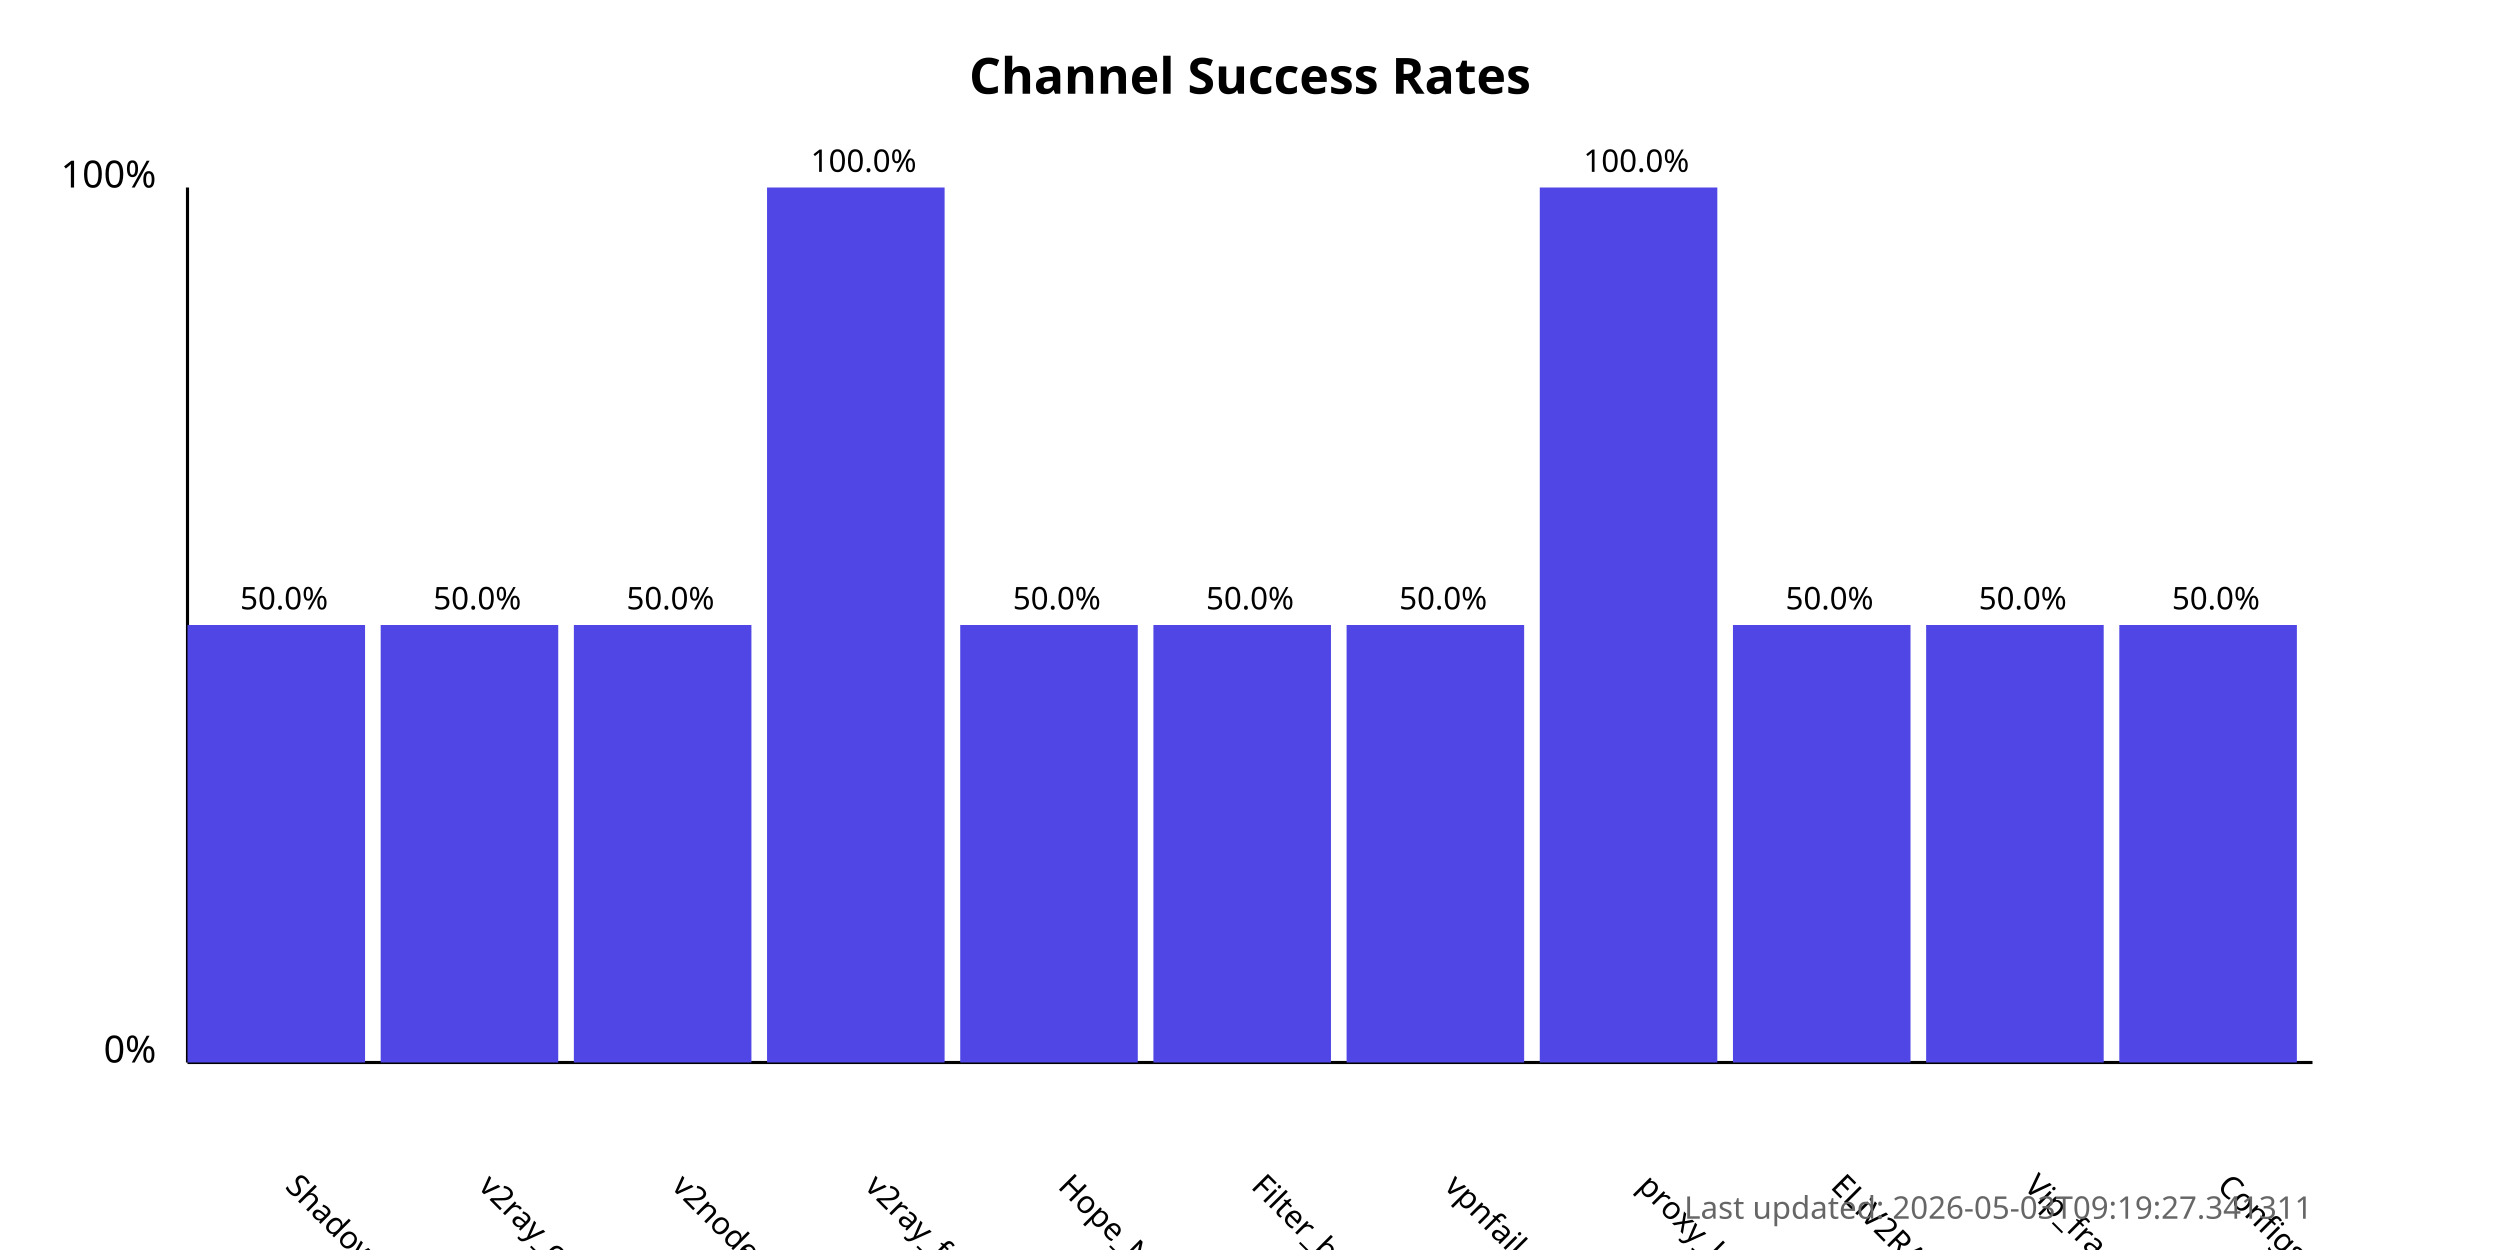
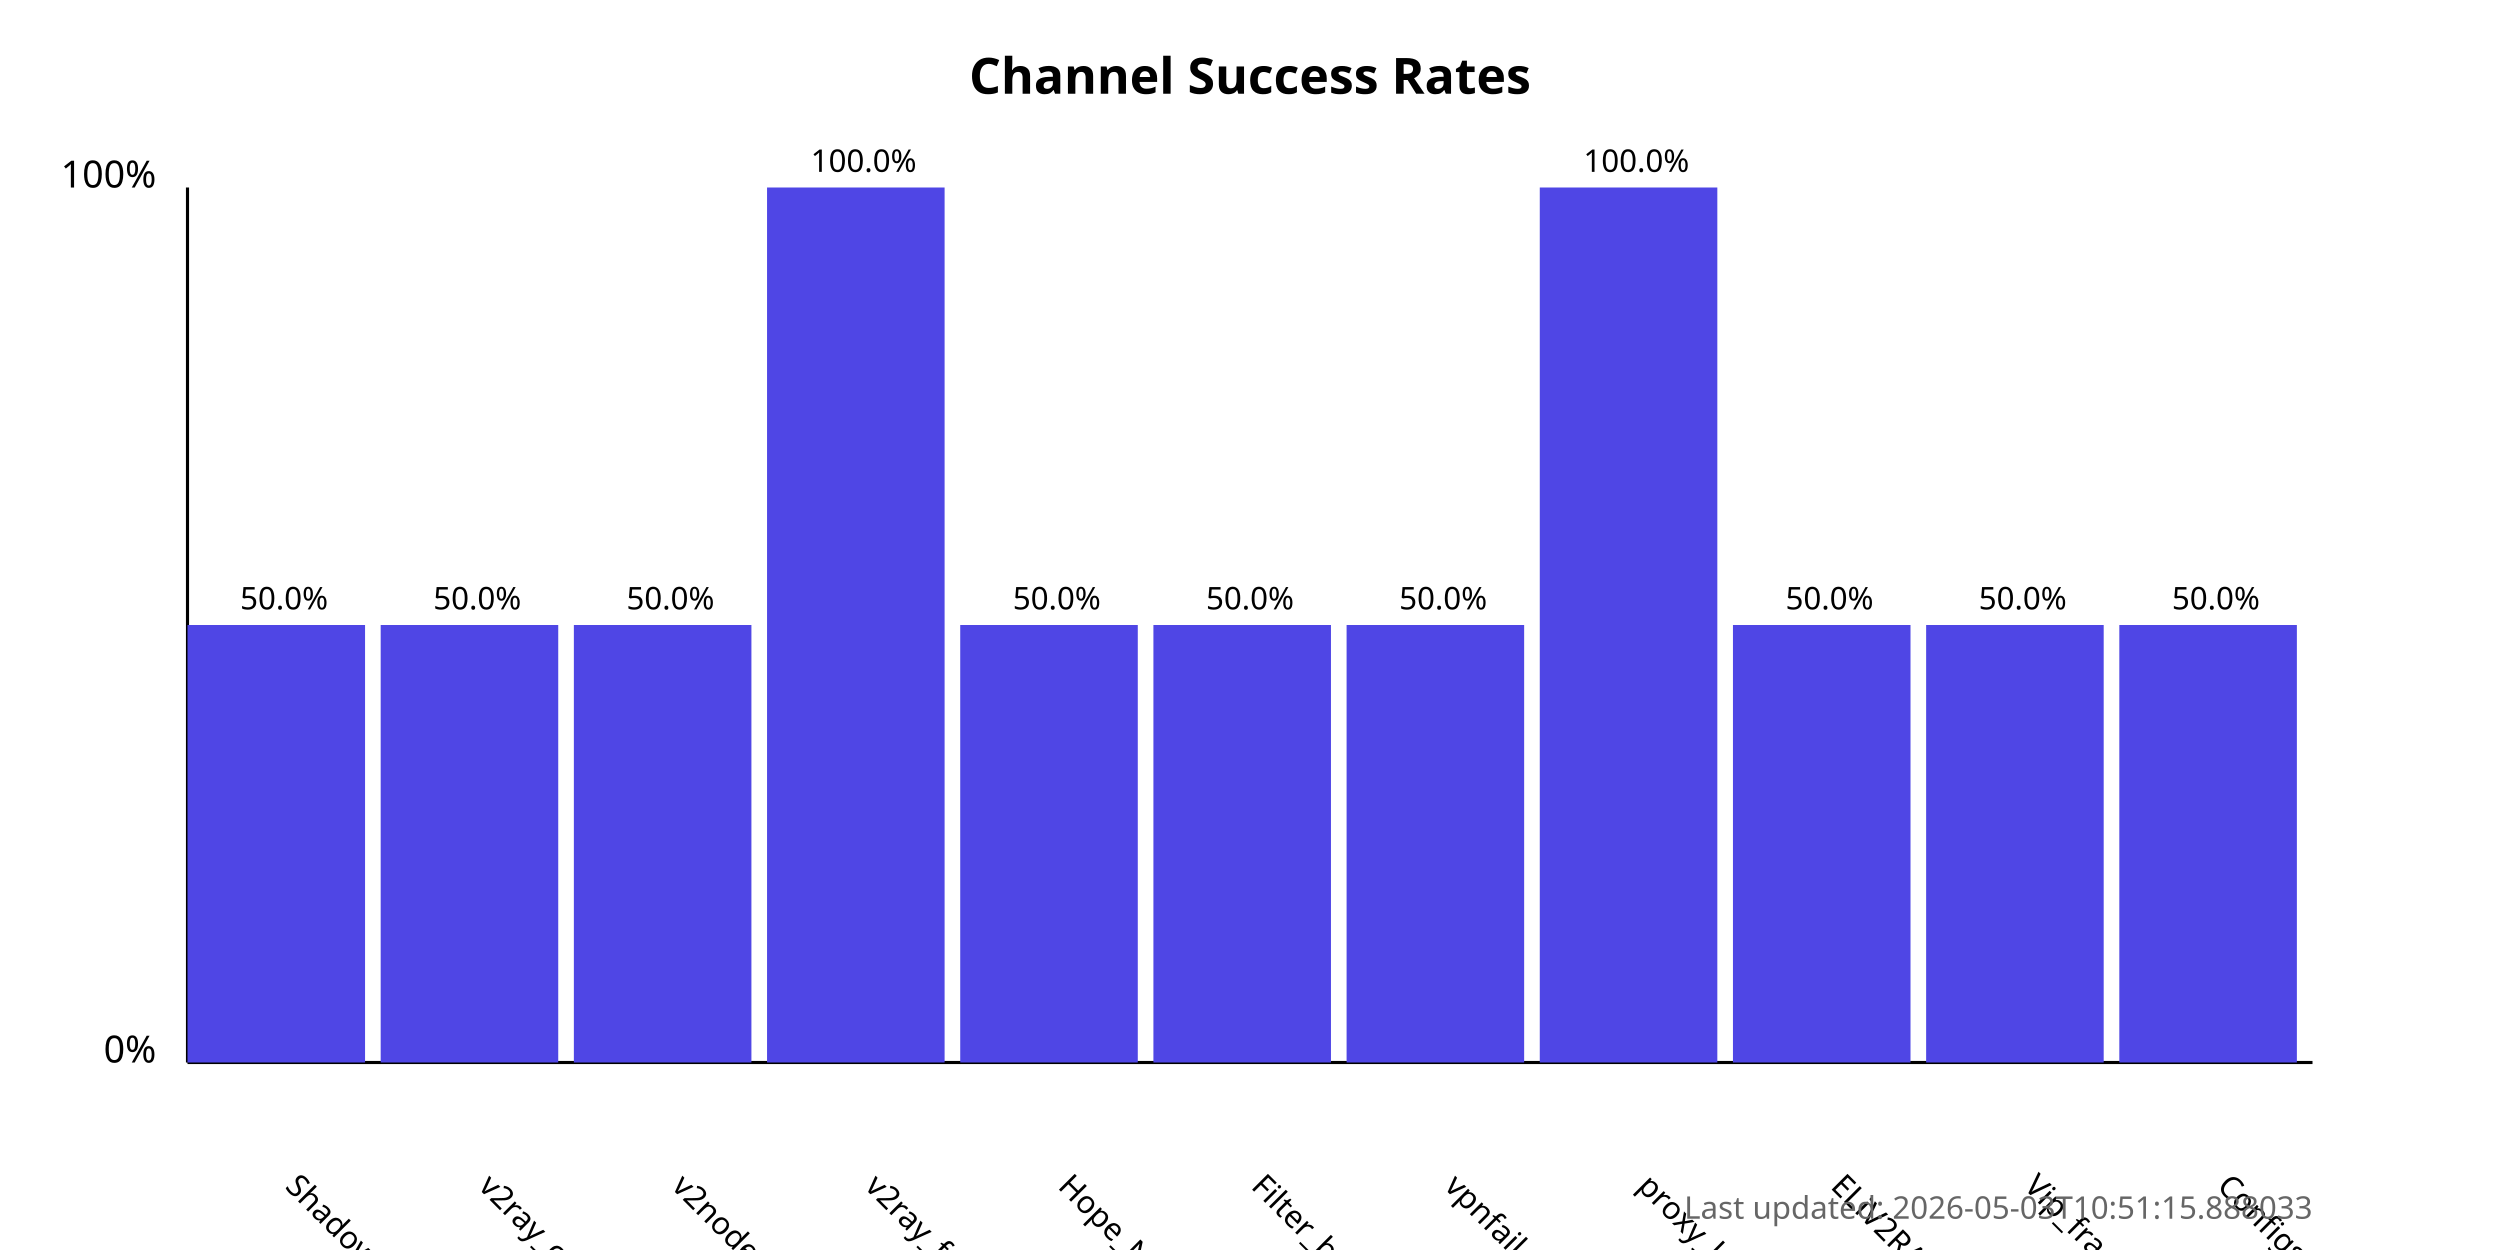
<svg xmlns="http://www.w3.org/2000/svg" width="800" height="400">
  <style>
            .chart-title { font: bold 16px sans-serif; }
            .axis-label { font: 12px sans-serif; }
            .tick-label { font: 10px sans-serif; }
            .bar { fill: #4f46e5; }
            .bar:hover { fill: #6366f1; }
            .timestamp { font: 10px sans-serif; fill: #666; }
        </style>
  <text x="400.0" y="30" text-anchor="middle" class="chart-title">
            Channel Success Rates
        </text>
  <line x1="60" y1="340" x2="60" y2="60" stroke="black" stroke-width="1" />
  <line x1="60" y1="340" x2="740" y2="340" stroke="black" stroke-width="1" />
  <text x="50" y="340" text-anchor="end" class="axis-label">0%</text>
  <text x="50" y="60" text-anchor="end" class="axis-label">100%</text>
  <g>
    <rect x="60" y="200.0" width="56.818" height="140.0" class="bar" />
    <text x="90.909" y="380" transform="rotate(45, 90.90909, 380)" text-anchor="start" class="tick-label">
                ShadowProxy66
            </text>
    <text x="90.909" y="195.0" text-anchor="middle" class="tick-label">
                50.0%
            </text>
  </g>
  <g>
    <rect x="121.818" y="200.0" width="56.818" height="140.0" class="bar" />
    <text x="152.727" y="380" transform="rotate(45, 152.7273, 380)" text-anchor="start" class="tick-label">
                v2ray_configs_pool
            </text>
    <text x="152.727" y="195.0" text-anchor="middle" class="tick-label">
                50.0%
            </text>
  </g>
  <g>
    <rect x="183.636" y="200.0" width="56.818" height="140.0" class="bar" />
    <text x="214.545" y="380" transform="rotate(45, 214.5455, 380)" text-anchor="start" class="tick-label">
                v2nodes
            </text>
    <text x="214.545" y="195.0" text-anchor="middle" class="tick-label">
                50.0%
            </text>
  </g>
  <g>
    <rect x="245.455" y="60.0" width="56.818" height="280.0" class="bar" />
    <text x="276.364" y="380" transform="rotate(45, 276.3636, 380)" text-anchor="start" class="tick-label">
                v2ray_free_conf
            </text>
    <text x="276.364" y="55.0" text-anchor="middle" class="tick-label">
                100.0%
            </text>
  </g>
  <g>
    <rect x="307.273" y="200.0" width="56.818" height="140.0" class="bar" />
    <text x="338.182" y="380" transform="rotate(45, 338.1818, 380)" text-anchor="start" class="tick-label">
                Hope_Net
            </text>
    <text x="338.182" y="195.0" text-anchor="middle" class="tick-label">
                50.0%
            </text>
  </g>
  <g>
    <rect x="369.091" y="200.0" width="56.818" height="140.0" class="bar" />
    <text x="400.0" y="380" transform="rotate(45, 400.0, 380)" text-anchor="start" class="tick-label">
                Filter_breaker
            </text>
    <text x="400.0" y="195.0" text-anchor="middle" class="tick-label">
                50.0%
            </text>
  </g>
  <g>
    <rect x="430.909" y="200.0" width="56.818" height="140.0" class="bar" />
    <text x="461.818" y="380" transform="rotate(45, 461.8182, 380)" text-anchor="start" class="tick-label">
                vpnfail_vless
            </text>
    <text x="461.818" y="195.0" text-anchor="middle" class="tick-label">
                50.0%
            </text>
  </g>
  <g>
    <rect x="492.727" y="60.0" width="56.818" height="280.0" class="bar" />
    <text x="523.636" y="380" transform="rotate(45, 523.6364, 380)" text-anchor="start" class="tick-label">
                proxy_kafee
            </text>
    <text x="523.636" y="55.0" text-anchor="middle" class="tick-label">
                100.0%
            </text>
  </g>
  <g>
    <rect x="554.545" y="200.0" width="56.818" height="140.0" class="bar" />
    <text x="585.455" y="380" transform="rotate(45, 585.4545, 380)" text-anchor="start" class="tick-label">
                ELiV2RAY
            </text>
    <text x="585.455" y="195.0" text-anchor="middle" class="tick-label">
                50.0%
            </text>
  </g>
  <g>
    <rect x="616.364" y="200.0" width="56.818" height="140.0" class="bar" />
    <text x="647.273" y="380" transform="rotate(45, 647.2727, 380)" text-anchor="start" class="tick-label">
                Vip_fragment_v2ray
            </text>
    <text x="647.273" y="195.0" text-anchor="middle" class="tick-label">
                50.0%
            </text>
  </g>
  <g>
    <rect x="678.182" y="200.0" width="56.818" height="140.0" class="bar" />
    <text x="709.091" y="380" transform="rotate(45, 709.0909, 380)" text-anchor="start" class="tick-label">
                ConfigsHubPlus
            </text>
    <text x="709.091" y="195.0" text-anchor="middle" class="tick-label">
                50.0%
            </text>
  </g>
  <text x="740" y="390" text-anchor="end" class="timestamp">
-             Last updated: 2026-05-03T09:19:27.341311
+             Last updated: 2026-05-03T10:51:15.888033
        </text>
</svg>
